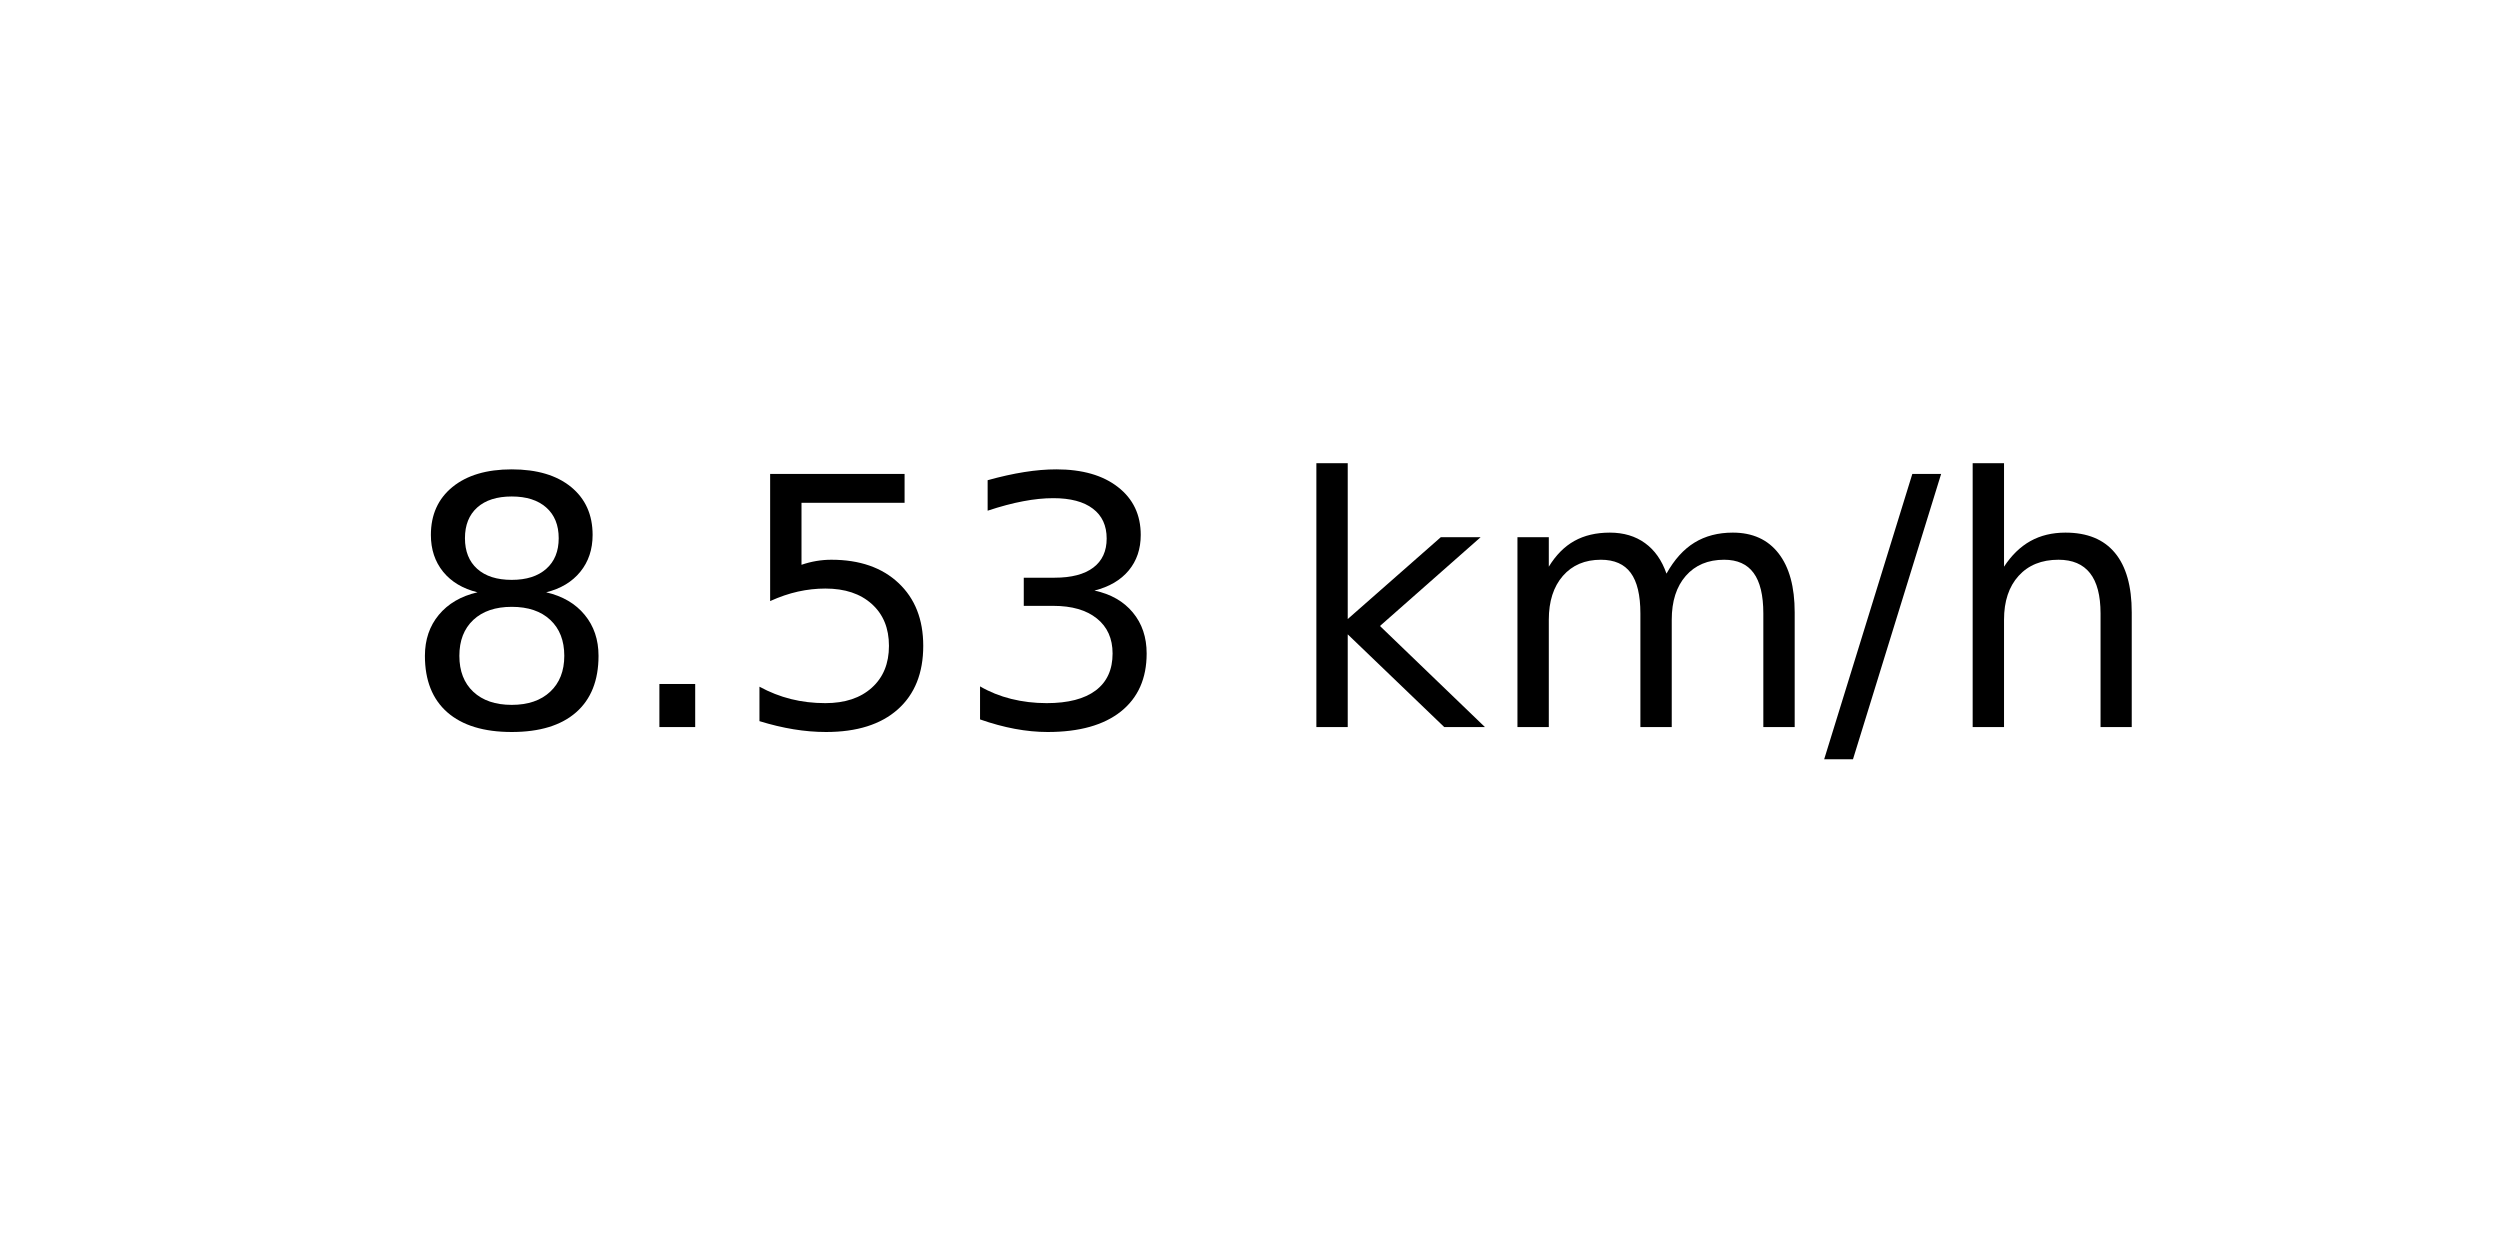
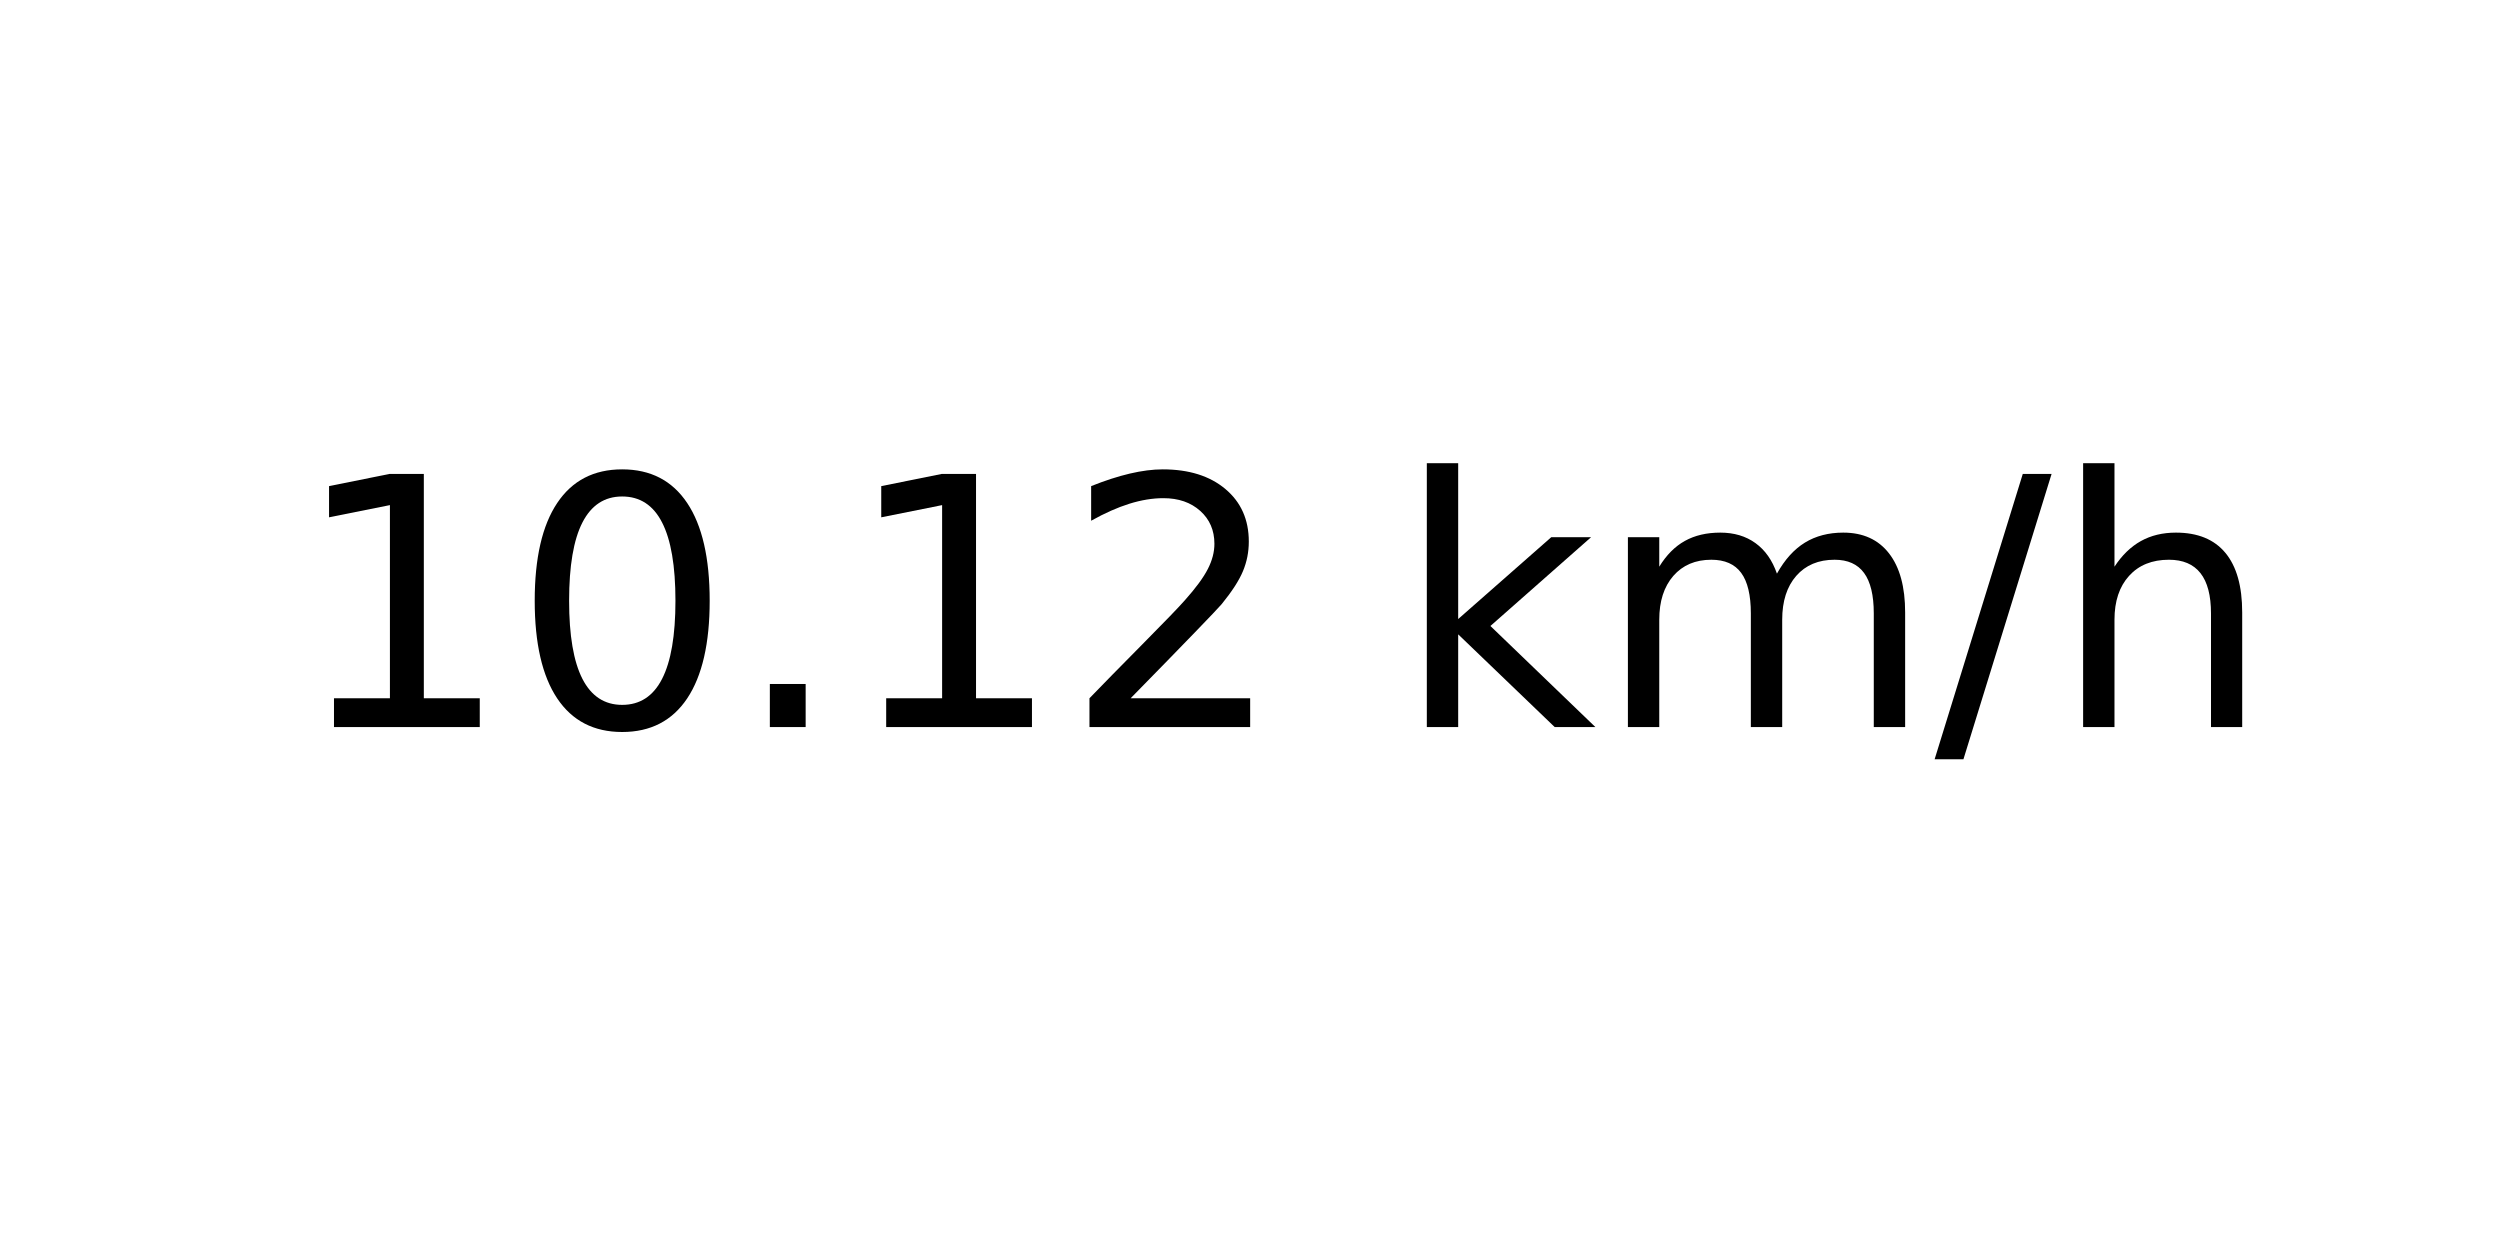
<svg xmlns="http://www.w3.org/2000/svg" xmlns:xlink="http://www.w3.org/1999/xlink" width="72pt" height="36pt" viewBox="0 0 72 36" version="1.1">
  <defs>
    <style type="text/css">*{stroke-linejoin: round; stroke-linecap: butt}</style>
  </defs>
  <g id="figure_1">
    <g id="axes_1">
      <g id="text_1">
-         <g transform="translate(11.55937 20.93937) scale(0.1 -0.1)">
+         <g transform="translate(8.378125 20.93937) scale(0.1 -0.1)">
          <defs>
-             <path id="DejaVuSans-38" d="M 2034 2216  Q 1584 2216 1326 1975  Q 1069 1734 1069 1313  Q 1069 891 1326 650  Q 1584 409 2034 409  Q 2484 409 2743 651  Q 3003 894 3003 1313  Q 3003 1734 2745 1975  Q 2488 2216 2034 2216  z M 1403 2484  Q 997 2584 770 2862  Q 544 3141 544 3541  Q 544 4100 942 4425  Q 1341 4750 2034 4750  Q 2731 4750 3128 4425  Q 3525 4100 3525 3541  Q 3525 3141 3298 2862  Q 3072 2584 2669 2484  Q 3125 2378 3379 2068  Q 3634 1759 3634 1313  Q 3634 634 3220 271  Q 2806 -91 2034 -91  Q 1263 -91 848 271  Q 434 634 434 1313  Q 434 1759 690 2068  Q 947 2378 1403 2484  z M 1172 3481  Q 1172 3119 1398 2916  Q 1625 2713 2034 2713  Q 2441 2713 2670 2916  Q 2900 3119 2900 3481  Q 2900 3844 2670 4047  Q 2441 4250 2034 4250  Q 1625 4250 1398 4047  Q 1172 3844 1172 3481  z " transform="scale(0.015625)" />
+             <path id="DejaVuSans-31" d="M 794 531  L 1825 531  L 1825 4091  L 703 3866  L 703 4441  L 1819 4666  L 2450 4666  L 2450 531  L 3481 531  L 3481 0  L 794 0  L 794 531  z " transform="scale(0.015625)" />
+             <path id="DejaVuSans-30" d="M 2034 4250  Q 1547 4250 1301 3770  Q 1056 3291 1056 2328  Q 1056 1369 1301 889  Q 1547 409 2034 409  Q 2525 409 2770 889  Q 3016 1369 3016 2328  Q 3016 3291 2770 3770  Q 2525 4250 2034 4250  z M 2034 4750  Q 2819 4750 3233 4129  Q 3647 3509 3647 2328  Q 3647 1150 3233 529  Q 2819 -91 2034 -91  Q 1250 -91 836 529  Q 422 1150 422 2328  Q 422 3509 836 4129  Q 1250 4750 2034 4750  z " transform="scale(0.015625)" />
            <path id="DejaVuSans-2e" d="M 684 794  L 1344 794  L 1344 0  L 684 0  L 684 794  z " transform="scale(0.015625)" />
-             <path id="DejaVuSans-35" d="M 691 4666  L 3169 4666  L 3169 4134  L 1269 4134  L 1269 2991  Q 1406 3038 1543 3061  Q 1681 3084 1819 3084  Q 2600 3084 3056 2656  Q 3513 2228 3513 1497  Q 3513 744 3044 326  Q 2575 -91 1722 -91  Q 1428 -91 1123 -41  Q 819 9 494 109  L 494 744  Q 775 591 1075 516  Q 1375 441 1709 441  Q 2250 441 2565 725  Q 2881 1009 2881 1497  Q 2881 1984 2565 2268  Q 2250 2553 1709 2553  Q 1456 2553 1204 2497  Q 953 2441 691 2322  L 691 4666  z " transform="scale(0.015625)" />
-             <path id="DejaVuSans-33" d="M 2597 2516  Q 3050 2419 3304 2112  Q 3559 1806 3559 1356  Q 3559 666 3084 287  Q 2609 -91 1734 -91  Q 1441 -91 1130 -33  Q 819 25 488 141  L 488 750  Q 750 597 1062 519  Q 1375 441 1716 441  Q 2309 441 2620 675  Q 2931 909 2931 1356  Q 2931 1769 2642 2001  Q 2353 2234 1838 2234  L 1294 2234  L 1294 2753  L 1863 2753  Q 2328 2753 2575 2939  Q 2822 3125 2822 3475  Q 2822 3834 2567 4026  Q 2313 4219 1838 4219  Q 1578 4219 1281 4162  Q 984 4106 628 3988  L 628 4550  Q 988 4650 1302 4700  Q 1616 4750 1894 4750  Q 2613 4750 3031 4423  Q 3450 4097 3450 3541  Q 3450 3153 3228 2886  Q 3006 2619 2597 2516  z " transform="scale(0.015625)" />
+             <path id="DejaVuSans-32" d="M 1228 531  L 3431 531  L 3431 0  L 469 0  L 469 531  Q 828 903 1448 1529  Q 2069 2156 2228 2338  Q 2531 2678 2651 2914  Q 2772 3150 2772 3378  Q 2772 3750 2511 3984  Q 2250 4219 1831 4219  Q 1534 4219 1204 4116  Q 875 4013 500 3803  L 500 4441  Q 881 4594 1212 4672  Q 1544 4750 1819 4750  Q 2544 4750 2975 4387  Q 3406 4025 3406 3419  Q 3406 3131 3298 2873  Q 3191 2616 2906 2266  Q 2828 2175 2409 1742  Q 1991 1309 1228 531  z " transform="scale(0.015625)" />
            <path id="DejaVuSans-20" transform="scale(0.015625)" />
            <path id="DejaVuSans-6b" d="M 581 4863  L 1159 4863  L 1159 1991  L 2875 3500  L 3609 3500  L 1753 1863  L 3688 0  L 2938 0  L 1159 1709  L 1159 0  L 581 0  L 581 4863  z " transform="scale(0.015625)" />
            <path id="DejaVuSans-6d" d="M 3328 2828  Q 3544 3216 3844 3400  Q 4144 3584 4550 3584  Q 5097 3584 5394 3201  Q 5691 2819 5691 2113  L 5691 0  L 5113 0  L 5113 2094  Q 5113 2597 4934 2840  Q 4756 3084 4391 3084  Q 3944 3084 3684 2787  Q 3425 2491 3425 1978  L 3425 0  L 2847 0  L 2847 2094  Q 2847 2600 2669 2842  Q 2491 3084 2119 3084  Q 1678 3084 1418 2786  Q 1159 2488 1159 1978  L 1159 0  L 581 0  L 581 3500  L 1159 3500  L 1159 2956  Q 1356 3278 1631 3431  Q 1906 3584 2284 3584  Q 2666 3584 2933 3390  Q 3200 3197 3328 2828  z " transform="scale(0.015625)" />
            <path id="DejaVuSans-2f" d="M 1625 4666  L 2156 4666  L 531 -594  L 0 -594  L 1625 4666  z " transform="scale(0.015625)" />
            <path id="DejaVuSans-68" d="M 3513 2113  L 3513 0  L 2938 0  L 2938 2094  Q 2938 2591 2744 2837  Q 2550 3084 2163 3084  Q 1697 3084 1428 2787  Q 1159 2491 1159 1978  L 1159 0  L 581 0  L 581 4863  L 1159 4863  L 1159 2956  Q 1366 3272 1645 3428  Q 1925 3584 2291 3584  Q 2894 3584 3203 3211  Q 3513 2838 3513 2113  z " transform="scale(0.015625)" />
          </defs>
-           <use xlink:href="#DejaVuSans-38" />
-           <use xlink:href="#DejaVuSans-2e" x="63.623" />
-           <use xlink:href="#DejaVuSans-35" x="95.41" />
-           <use xlink:href="#DejaVuSans-33" x="159.033" />
-           <use xlink:href="#DejaVuSans-20" x="222.656" />
-           <use xlink:href="#DejaVuSans-6b" x="254.443" />
-           <use xlink:href="#DejaVuSans-6d" x="312.354" />
-           <use xlink:href="#DejaVuSans-2f" x="409.766" />
-           <use xlink:href="#DejaVuSans-68" x="443.457" />
+           <use xlink:href="#DejaVuSans-31" />
+           <use xlink:href="#DejaVuSans-30" x="63.623" />
+           <use xlink:href="#DejaVuSans-2e" x="127.246" />
+           <use xlink:href="#DejaVuSans-31" x="159.033" />
+           <use xlink:href="#DejaVuSans-32" x="222.656" />
+           <use xlink:href="#DejaVuSans-20" x="286.279" />
+           <use xlink:href="#DejaVuSans-6b" x="318.066" />
+           <use xlink:href="#DejaVuSans-6d" x="375.977" />
+           <use xlink:href="#DejaVuSans-2f" x="473.389" />
+           <use xlink:href="#DejaVuSans-68" x="507.08" />
        </g>
      </g>
    </g>
  </g>
</svg>
